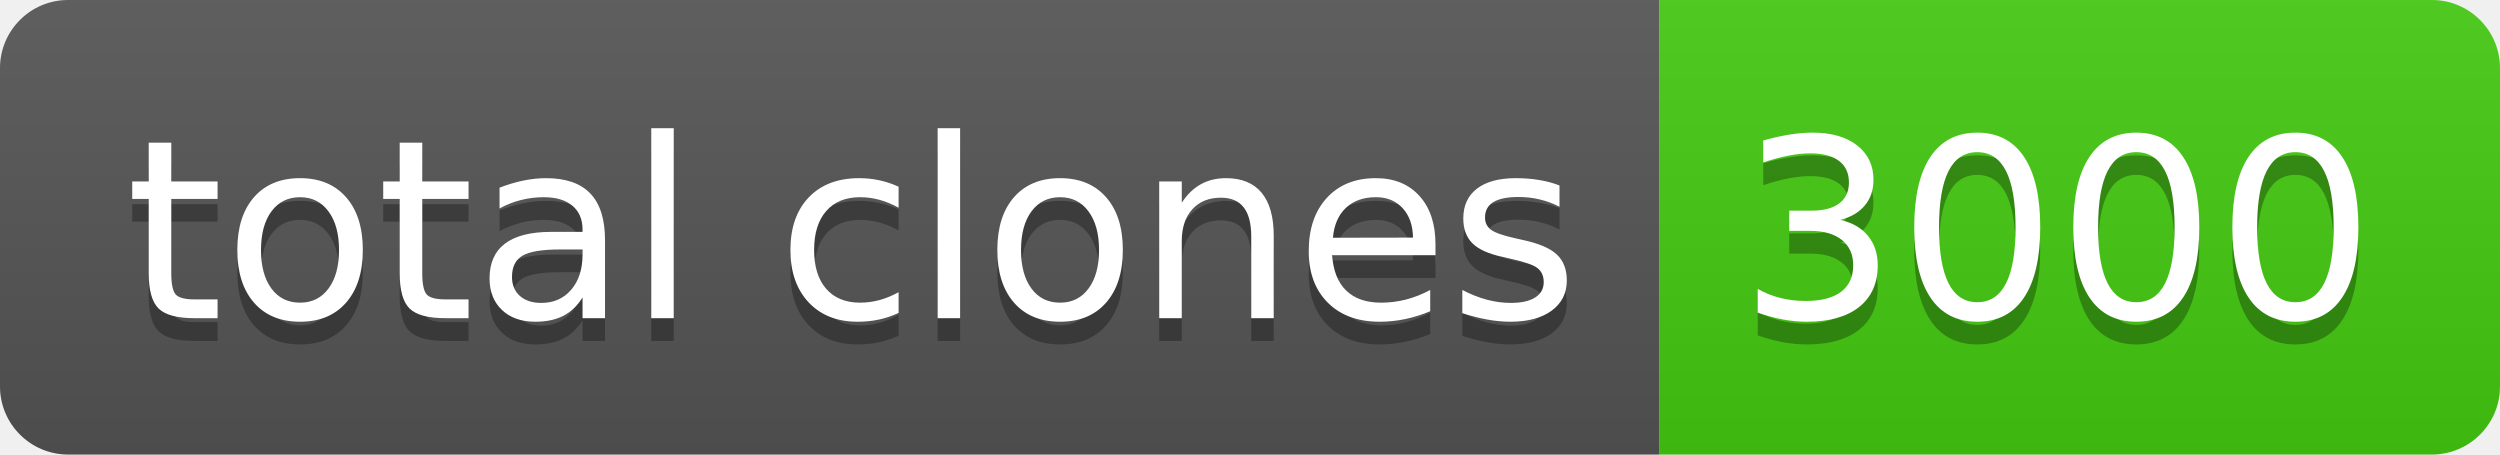
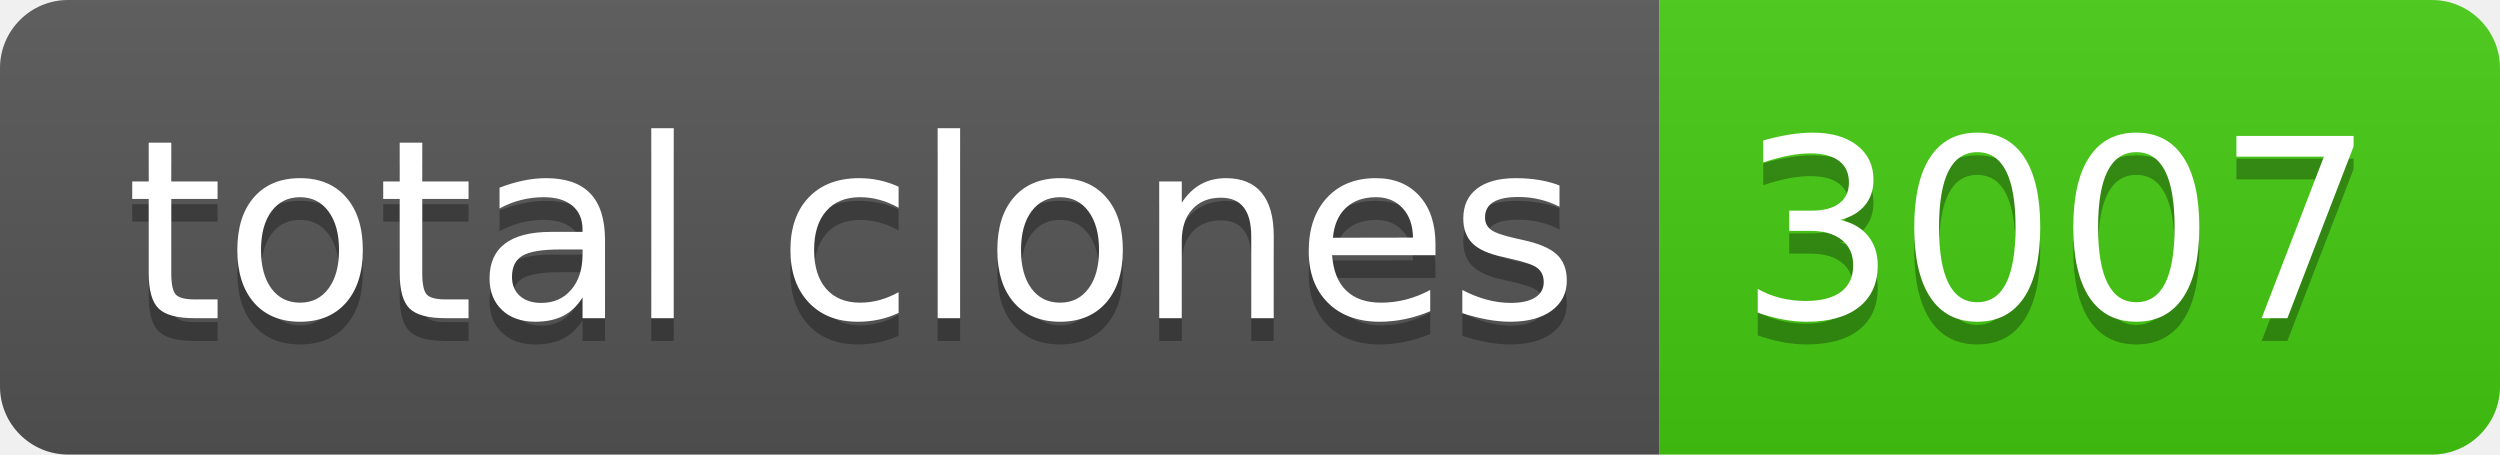
- <svg xmlns="http://www.w3.org/2000/svg" width="110" height="20" role="img" aria-label="total clones: 3000">
+ <svg xmlns="http://www.w3.org/2000/svg" width="110" height="20" role="img" aria-label="total clones: 3007">
  <linearGradient id="s" x2="0" y2="100%">
    <stop offset="0" stop-color="#bbb" stop-opacity=".1" />
    <stop offset="1" stop-opacity=".1" />
  </linearGradient>
  <clipPath id="r">
    <rect width="110" height="20" rx="3" fill="#fff" />
  </clipPath>
  <g clip-path="url(#r)">
    <rect width="73" height="20" fill="#555" />
    <rect x="73" width="37" height="20" fill="#4c1" />
    <rect width="110" height="20" fill="url(#s)" />
  </g>
  <g fill="#fff" text-anchor="middle" font-family="Verdana,Geneva,DejaVu Sans,sans-serif" text-rendering="geometricPrecision" font-size="110">
    <text aria-hidden="true" x="375" y="150" fill="#010101" fill-opacity=".3" transform="scale(.1)" textLength="630">total clones</text>
    <text x="375" y="140" transform="scale(.1)" fill="#fff" textLength="630">total clones</text>
-     <text aria-hidden="true" x="905" y="150" fill="#010101" fill-opacity=".3" transform="scale(.1)" textLength="270">3000</text>
-     <text x="905" y="140" transform="scale(.1)" fill="#fff" textLength="270">3000</text>
+     <text aria-hidden="true" x="905" y="150" fill="#010101" fill-opacity=".3" transform="scale(.1)" textLength="270">3007</text>
+     <text x="905" y="140" transform="scale(.1)" fill="#fff" textLength="270">3007</text>
  </g>
</svg>
